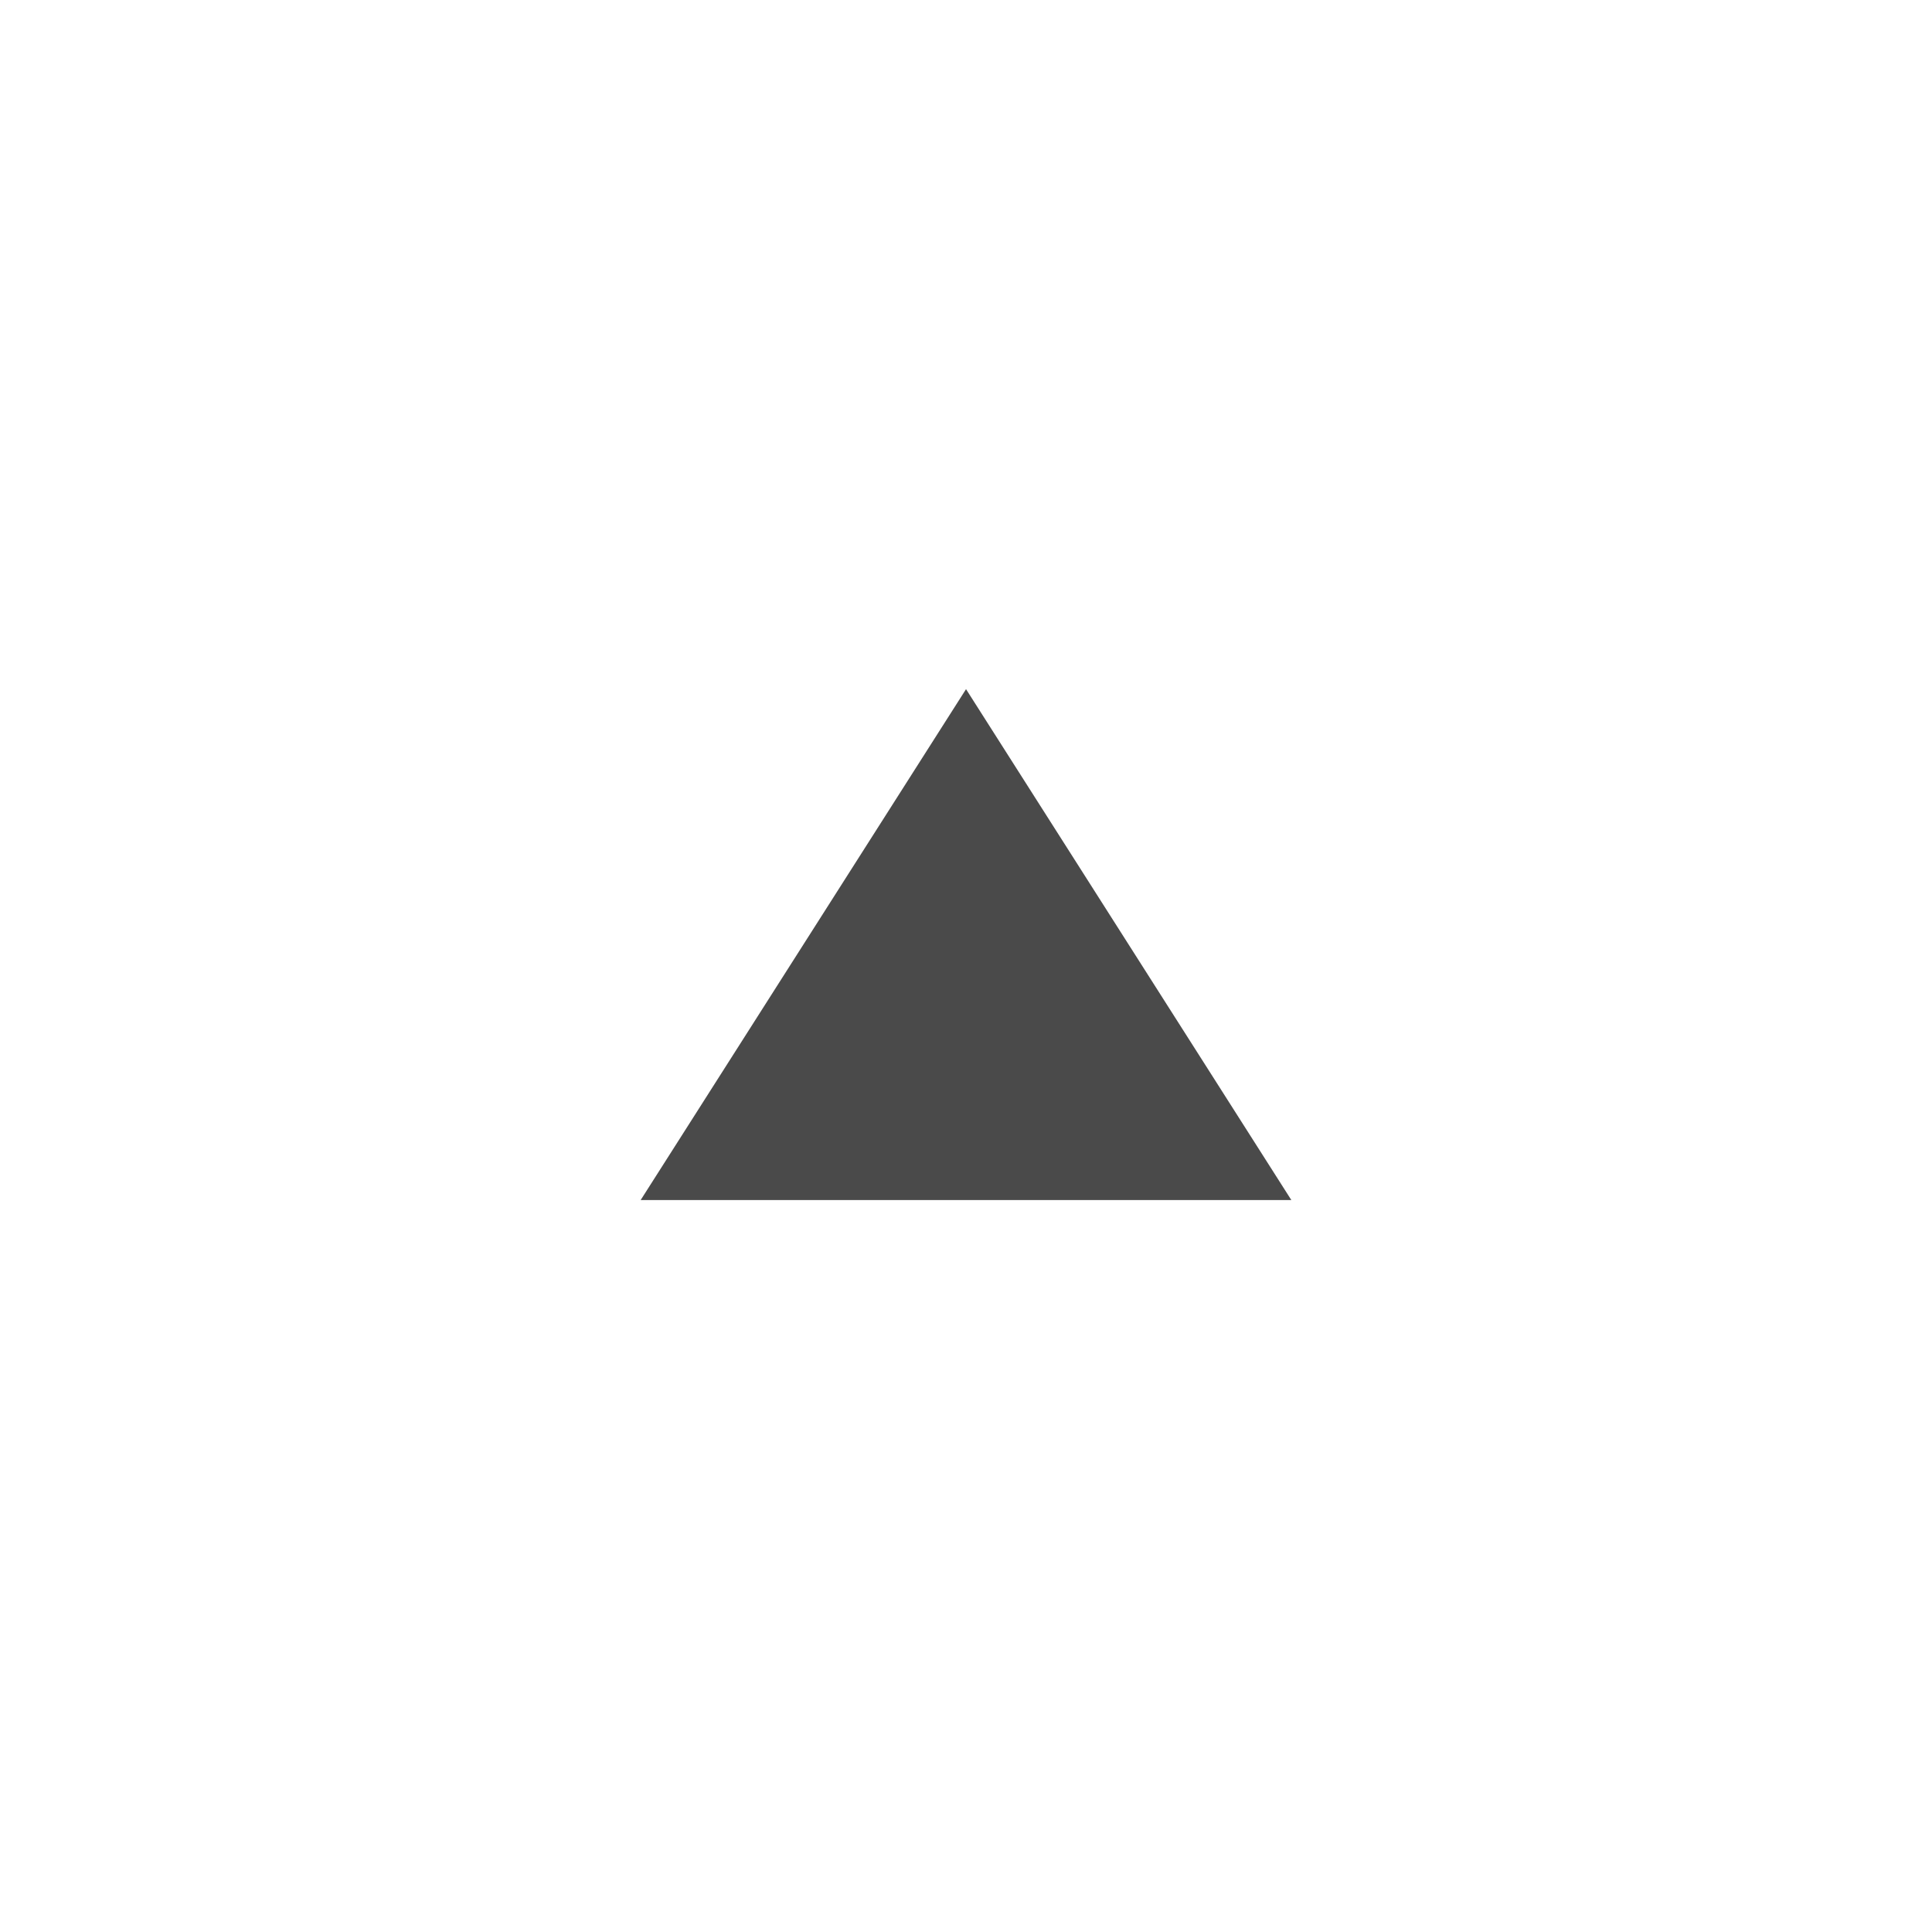
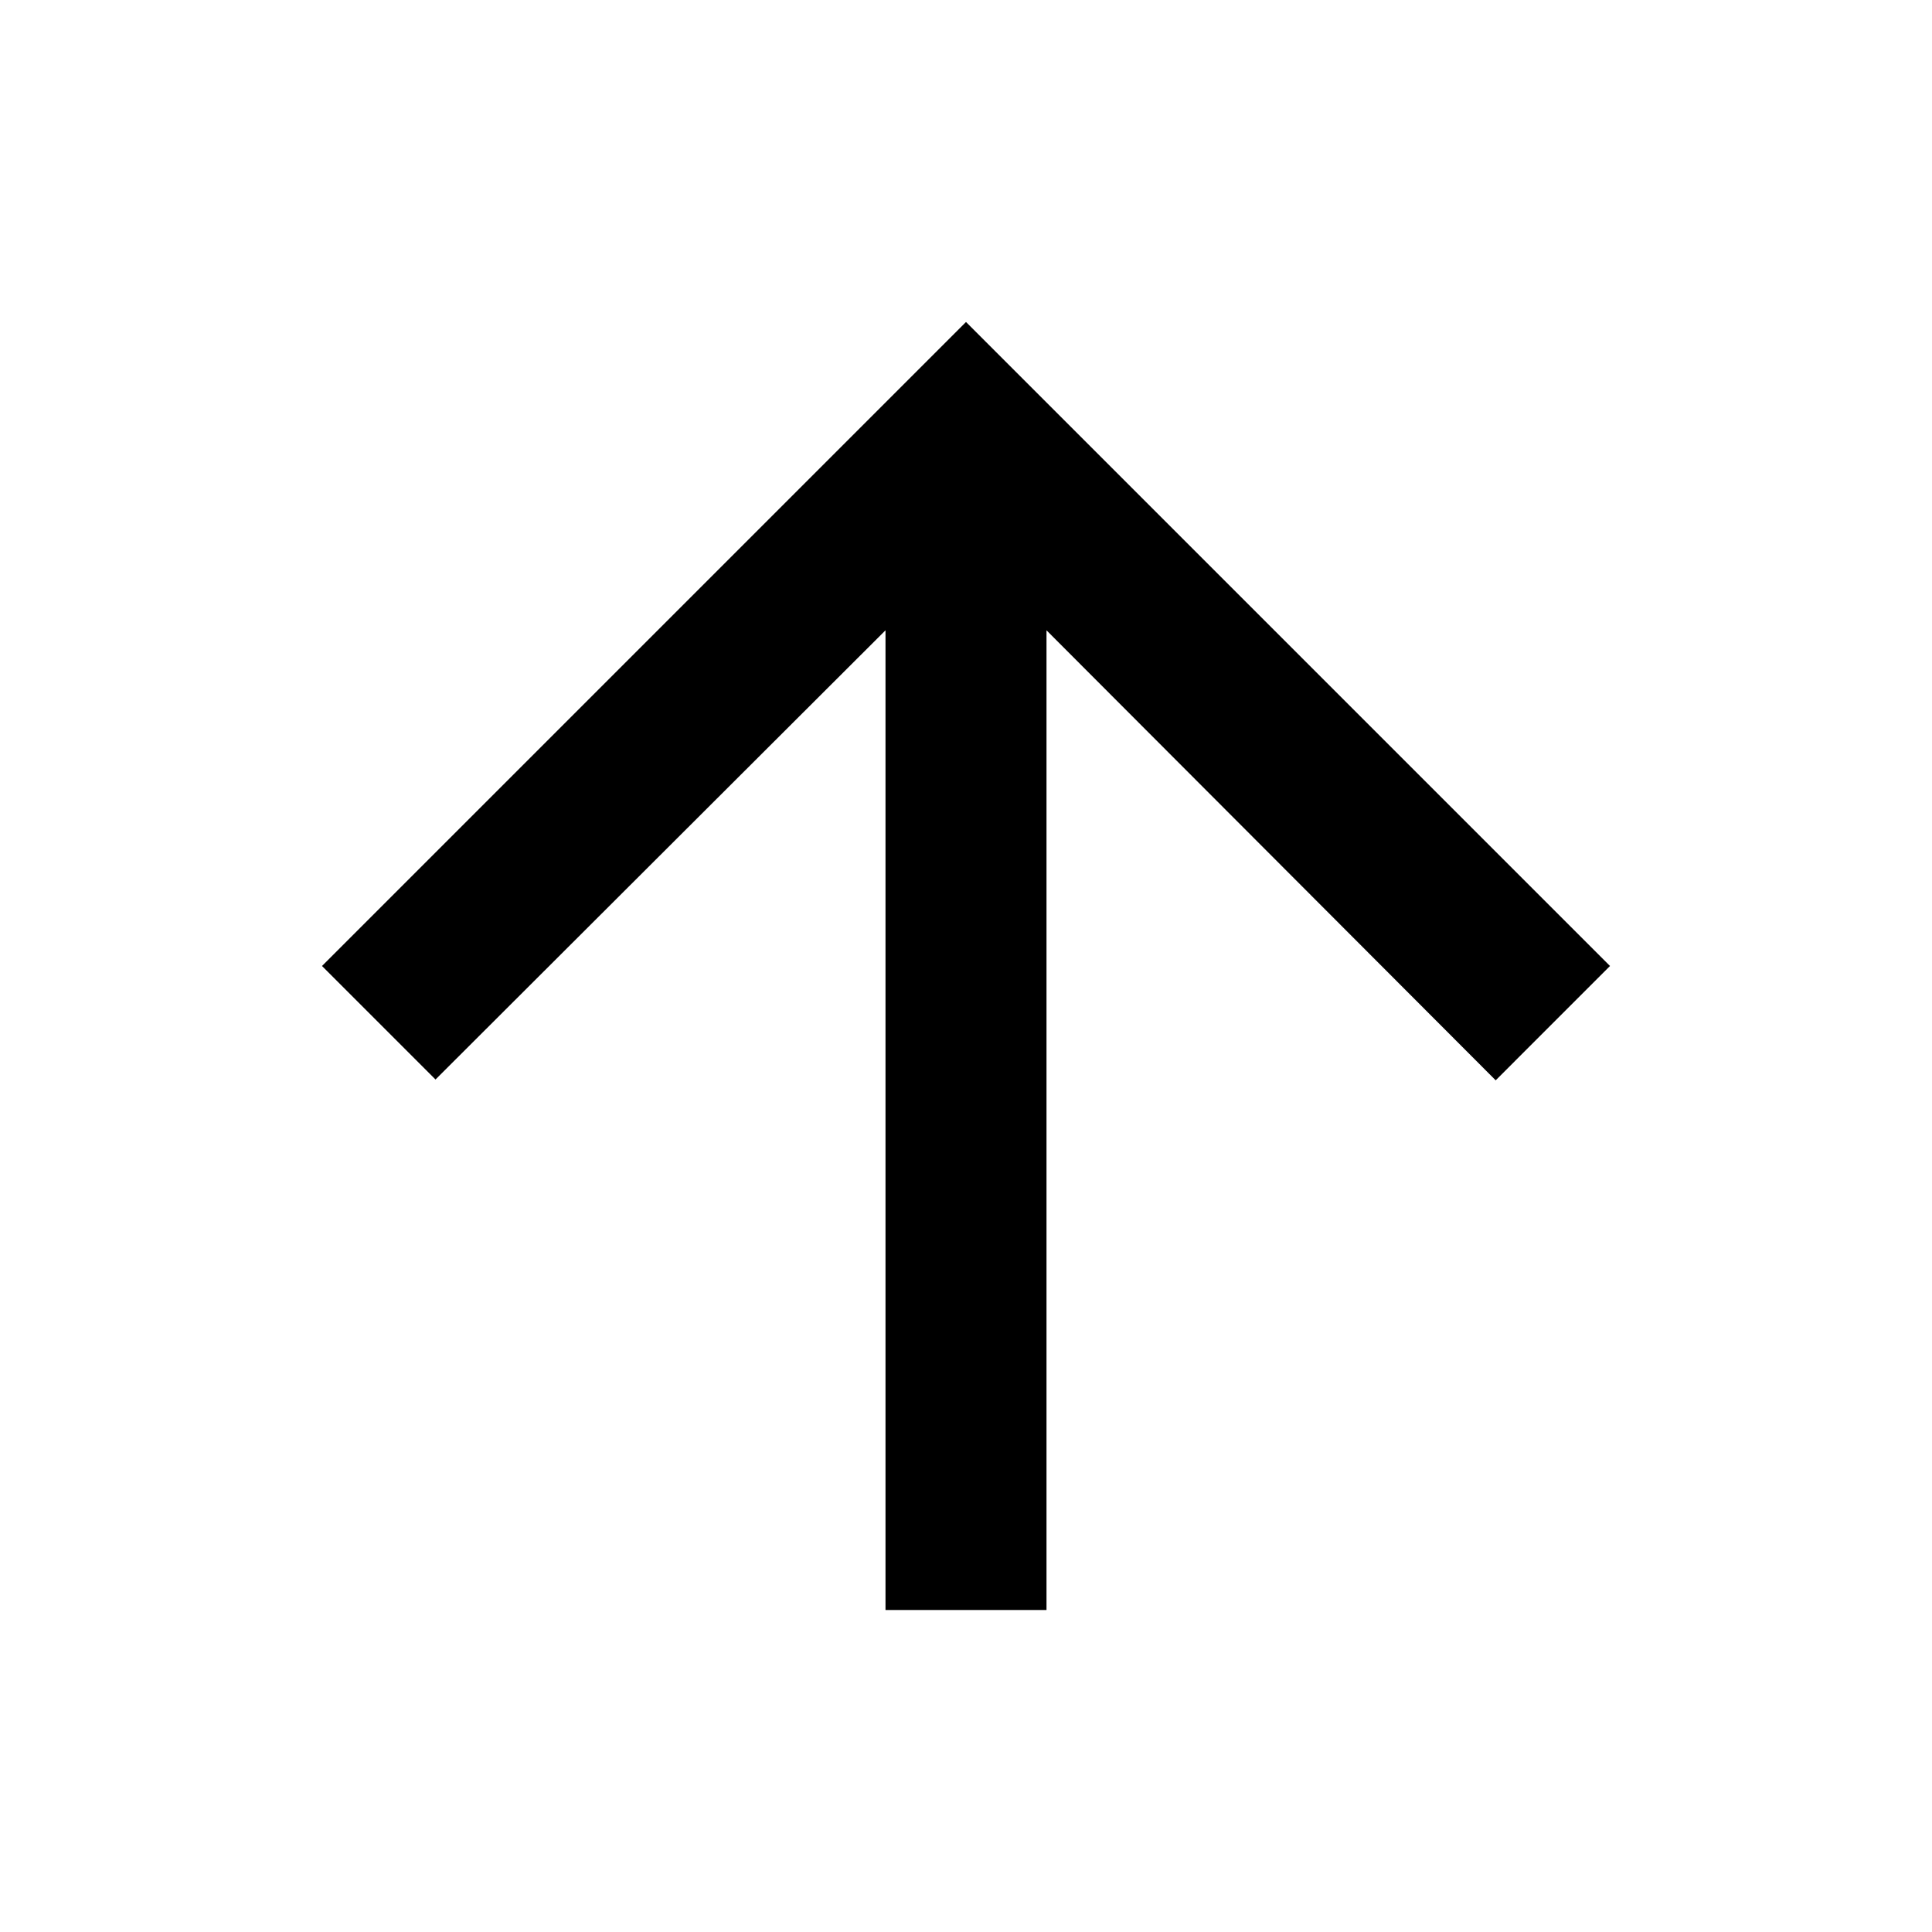
- <svg xmlns="http://www.w3.org/2000/svg" width="32px" height="32px" viewBox="0 0 32 32" version="1.1">
-   <g id="icon-arrow-up" stroke="none" stroke-width="1" fill="none" fill-rule="evenodd">
-     <polygon id="play_arrow---material" fill="#4A4A4A" transform="translate(16, 15.64551) rotate(-90) translate(-16, -15.64551) " points="11.769 10.257 20.231 15.646 11.769 21.034" />
-   </g>
+ <svg xmlns="http://www.w3.org/2000/svg" height="24px" viewBox="0 0 24 24" width="24px" fill="#000000">
+   <path d="M4 12l1.41 1.41L11 7.83V20h2V7.83l5.58 5.59L20 12l-8-8-8 8z" />
</svg>
